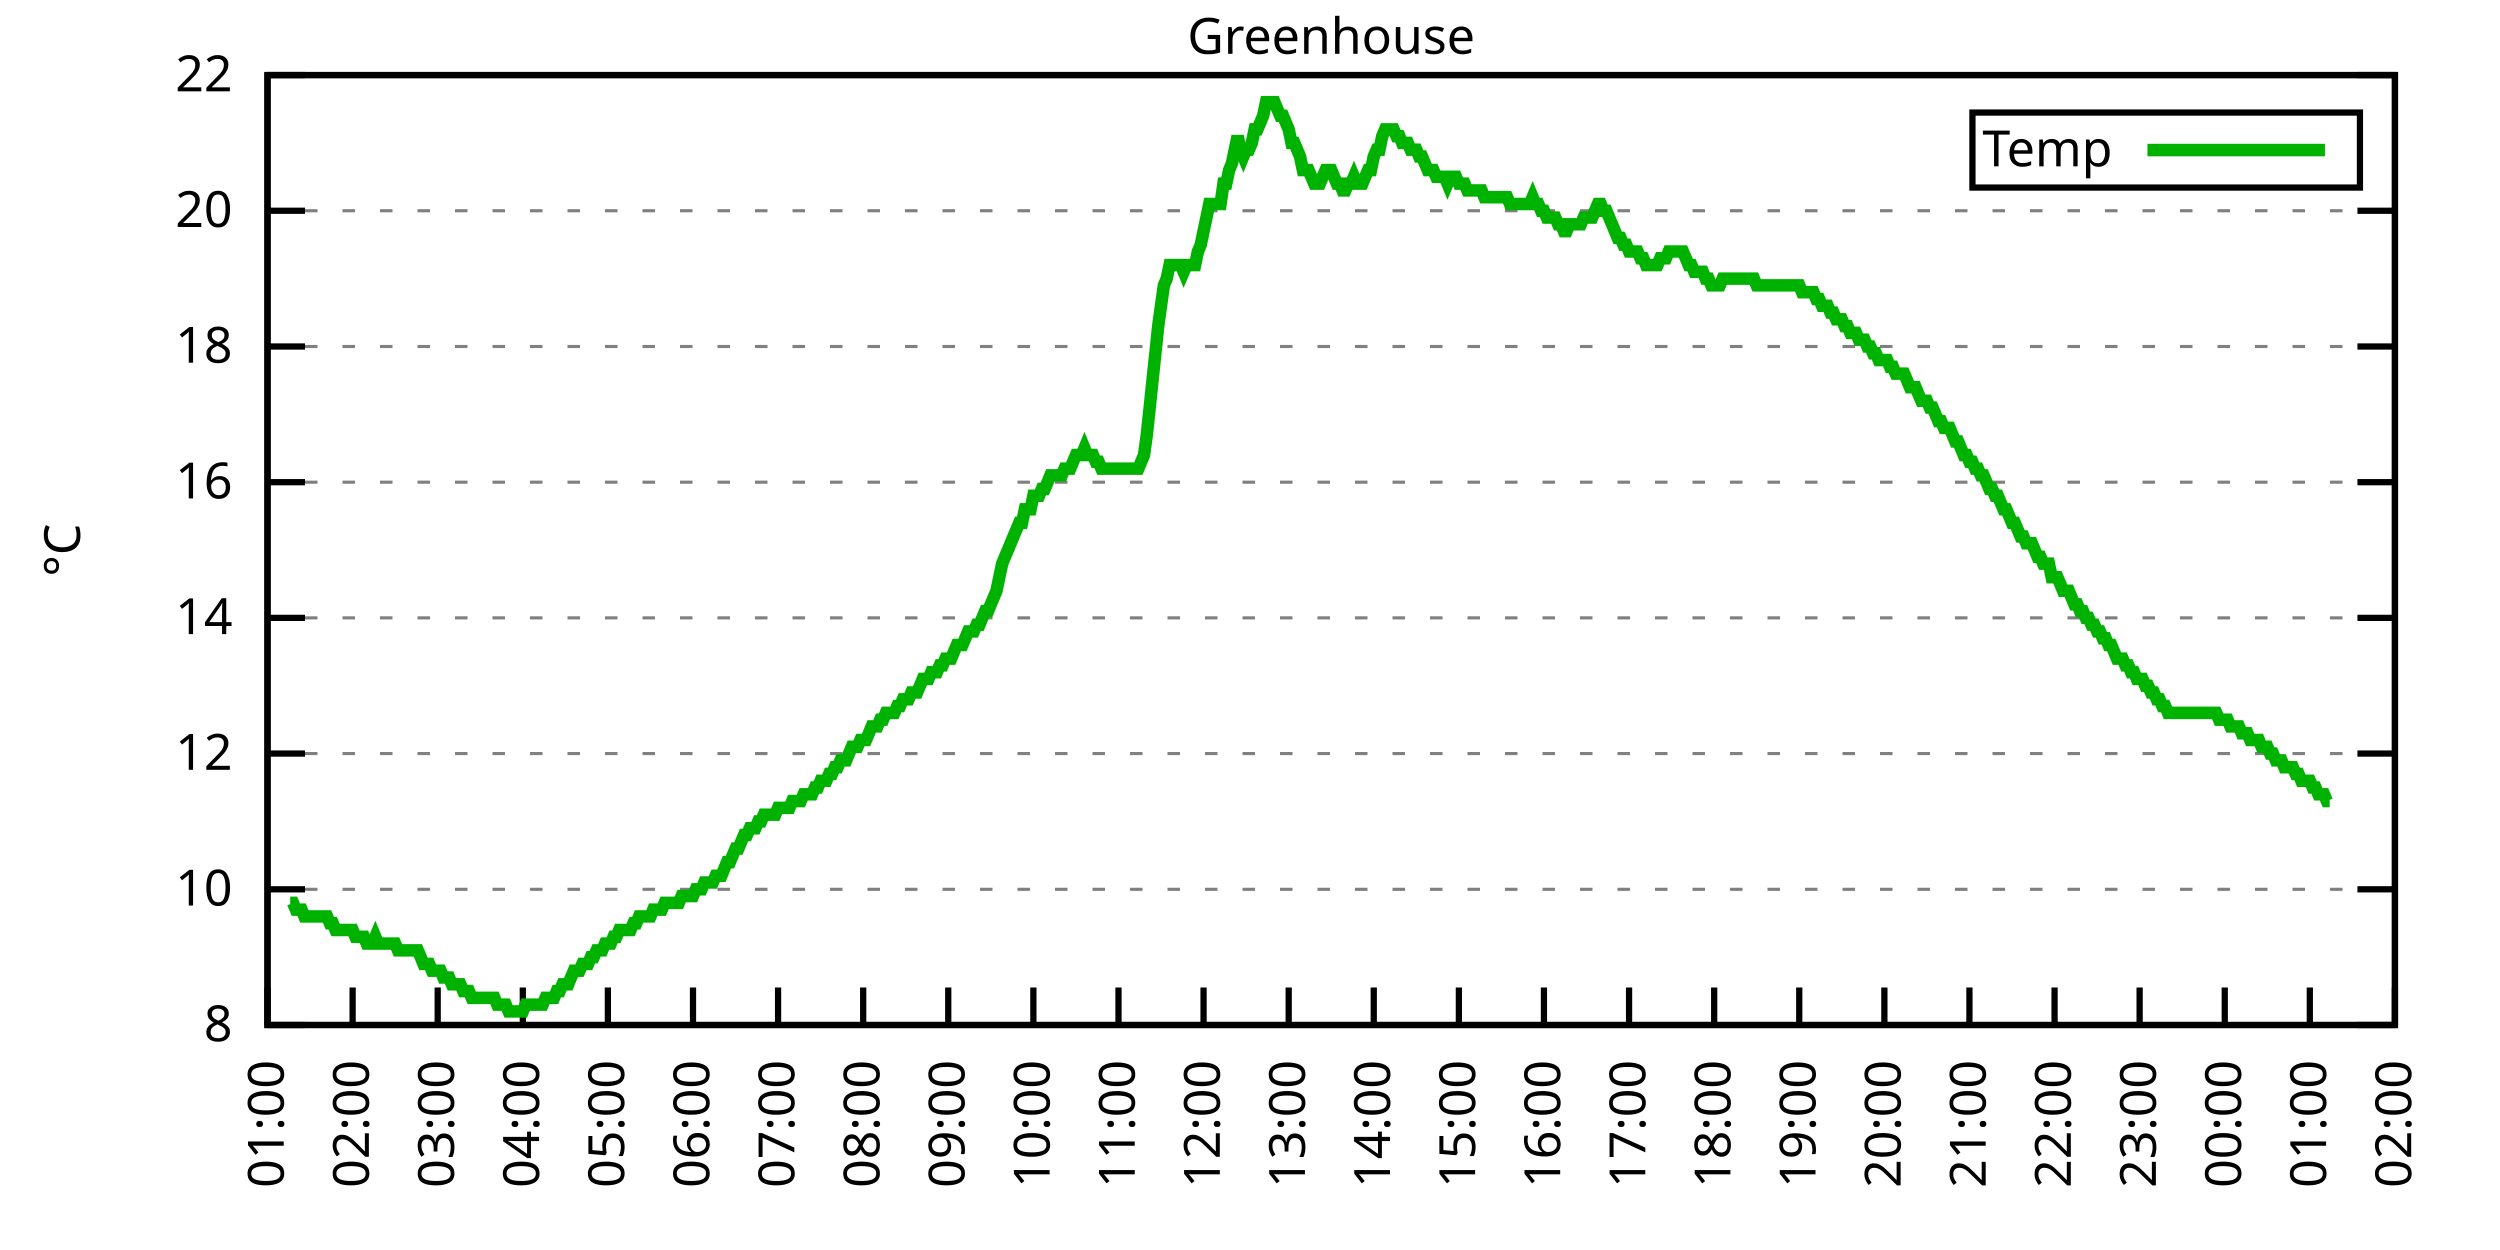
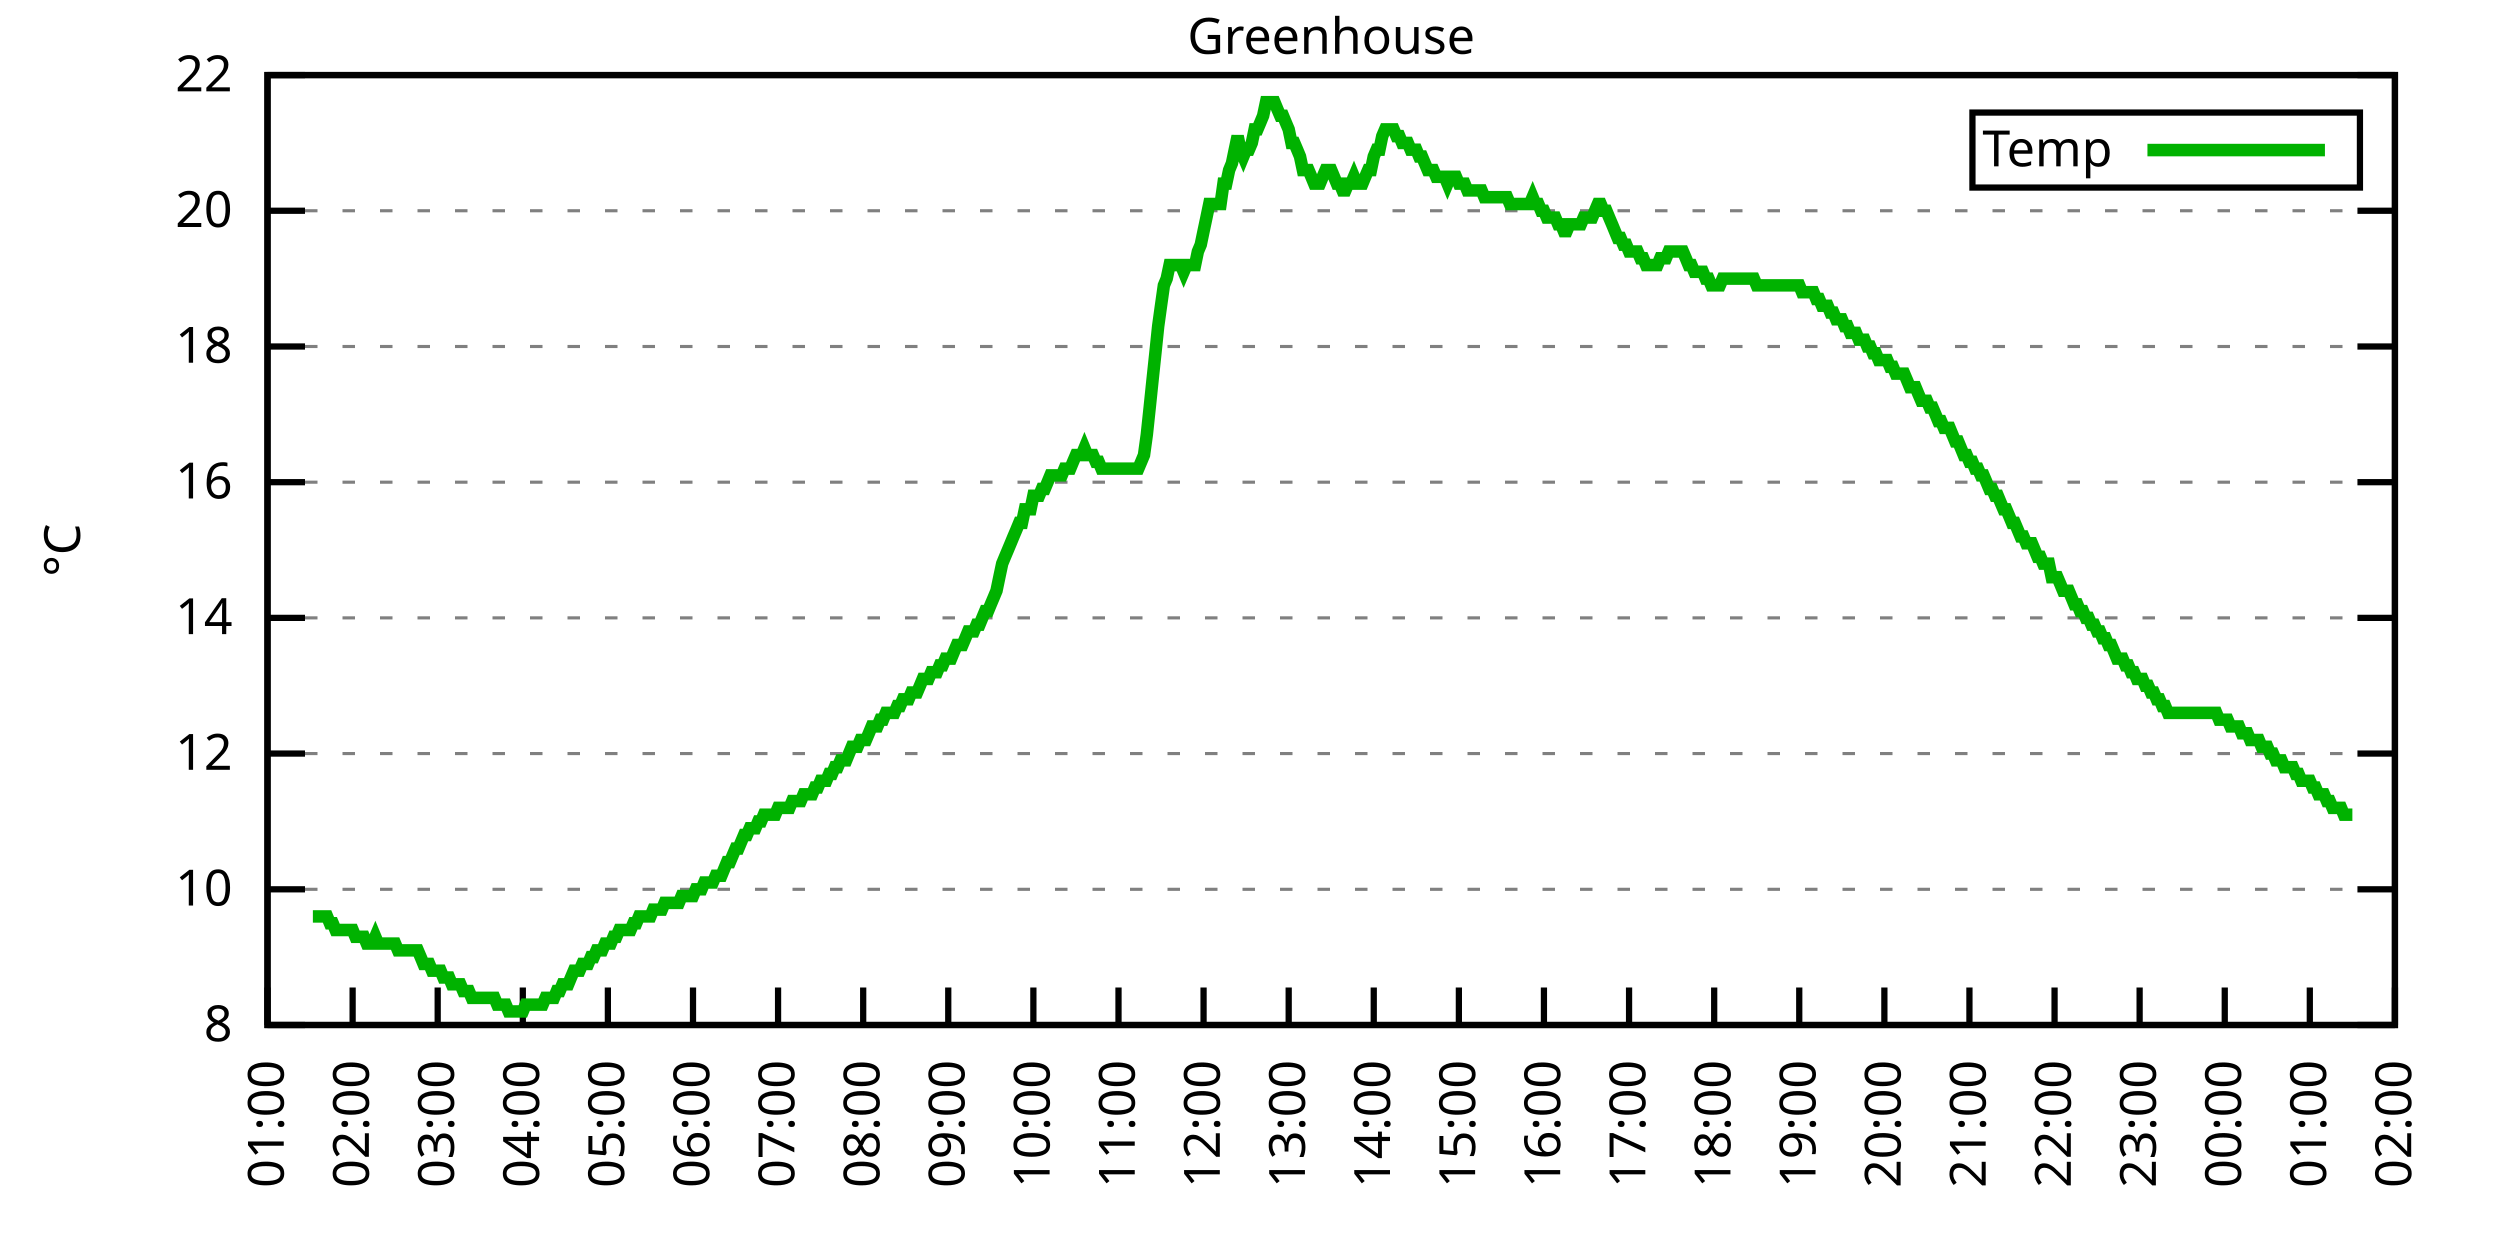
<svg xmlns="http://www.w3.org/2000/svg" xmlns:xlink="http://www.w3.org/1999/xlink" width="400" height="200" viewBox="0 0 400 200">
  <g id="gnuplot_canvas">
    <rect x="0" y="0" width="400" height="200" fill="none" />
    <defs>
      <circle id="gpDot" r="0.5" stroke-width="0.5" stroke="currentColor" />
      <path id="gpPt0" stroke-width="0.333" stroke="currentColor" d="M-1,0 h2 M0,-1 v2" />
      <path id="gpPt1" stroke-width="0.333" stroke="currentColor" d="M-1,-1 L1,1 M1,-1 L-1,1" />
      <path id="gpPt2" stroke-width="0.333" stroke="currentColor" d="M-1,0 L1,0 M0,-1 L0,1 M-1,-1 L1,1 M-1,1 L1,-1" />
      <rect id="gpPt3" stroke-width="0.333" stroke="currentColor" x="-1" y="-1" width="2" height="2" />
      <rect id="gpPt4" stroke-width="0.333" stroke="currentColor" fill="currentColor" x="-1" y="-1" width="2" height="2" />
      <circle id="gpPt5" stroke-width="0.333" stroke="currentColor" cx="0" cy="0" r="1" />
      <use xlink:href="#gpPt5" id="gpPt6" fill="currentColor" stroke="none" />
      <path id="gpPt7" stroke-width="0.333" stroke="currentColor" d="M0,-1.33 L-1.33,0.67 L1.33,0.67 z" />
      <use xlink:href="#gpPt7" id="gpPt8" fill="currentColor" stroke="none" />
      <use xlink:href="#gpPt7" id="gpPt9" stroke="currentColor" transform="rotate(180)" />
      <use xlink:href="#gpPt9" id="gpPt10" fill="currentColor" stroke="none" />
      <use xlink:href="#gpPt3" id="gpPt11" stroke="currentColor" transform="rotate(45)" />
      <use xlink:href="#gpPt11" id="gpPt12" fill="currentColor" stroke="none" />
      <path id="gpPt13" stroke-width="0.333" stroke="currentColor" d="M0,1.330 L1.265,0.411 L0.782,-1.067 L-0.782,-1.076 L-1.265,0.411 z" />
      <use xlink:href="#gpPt13" id="gpPt14" fill="currentColor" stroke="none" />
      <filter id="textbox" filterUnits="objectBoundingBox" x="0" y="0" height="1" width="1">
        <feFlood flood-color="white" flood-opacity="1" result="bgnd" />
        <feComposite in="SourceGraphic" in2="bgnd" operator="atop" />
      </filter>
      <filter id="greybox" filterUnits="objectBoundingBox" x="0" y="0" height="1" width="1">
        <feFlood flood-color="lightgrey" flood-opacity="1" result="grey" />
        <feComposite in="SourceGraphic" in2="grey" operator="atop" />
      </filter>
    </defs>
    <g fill="none" color="white" stroke="currentColor" stroke-width="1.00" stroke-linecap="butt" stroke-linejoin="miter">
</g>
    <g fill="none" color="black" stroke="currentColor" stroke-width="1.00" stroke-linecap="butt" stroke-linejoin="miter">
      <g stroke="none" shape-rendering="crispEdges">
        <polygon fill="rgb(255, 255, 255)" points="42.80,164.00 383.18,164.00 383.18,12.02 42.80,12.02 " />
      </g>
    </g>
    <g fill="none" color="black" stroke="currentColor" stroke-width="1.00" stroke-linecap="butt" stroke-linejoin="miter">
</g>
    <g fill="none" color="black" stroke="black" stroke-width="0.50" stroke-linecap="butt" stroke-linejoin="miter">
</g>
    <g fill="none" color="gray" stroke="currentColor" stroke-width="0.50" stroke-linecap="butt" stroke-linejoin="miter">
      <path stroke="gray" stroke-dasharray="2,4" class="gridline" d="M42.80,164.00 L383.19,164.00  " />
    </g>
    <g fill="none" color="gray" stroke="gray" stroke-width="1.00" stroke-linecap="butt" stroke-linejoin="miter">
</g>
    <g fill="none" color="black" stroke="currentColor" stroke-width="1.00" stroke-linecap="butt" stroke-linejoin="miter">
      <path stroke="black" d="M42.80,164.00 L48.80,164.00 M383.19,164.00 L377.19,164.00  " />
      <g transform="translate(37.20,166.60)" stroke="none" fill="black" font-family="Sans" font-size="8.00" text-anchor="end">
        <text>
          <tspan font-family="Sans"> 8</tspan>
        </text>
      </g>
    </g>
    <g fill="none" color="black" stroke="currentColor" stroke-width="1.00" stroke-linecap="butt" stroke-linejoin="miter">
</g>
    <g fill="none" color="black" stroke="black" stroke-width="0.50" stroke-linecap="butt" stroke-linejoin="miter">
</g>
    <g fill="none" color="gray" stroke="currentColor" stroke-width="0.50" stroke-linecap="butt" stroke-linejoin="miter">
      <path stroke="gray" stroke-dasharray="2,4" class="gridline" d="M42.80,142.29 L383.19,142.29  " />
    </g>
    <g fill="none" color="gray" stroke="gray" stroke-width="1.00" stroke-linecap="butt" stroke-linejoin="miter">
</g>
    <g fill="none" color="black" stroke="currentColor" stroke-width="1.00" stroke-linecap="butt" stroke-linejoin="miter">
      <path stroke="black" d="M42.80,142.29 L48.80,142.29 M383.19,142.29 L377.19,142.29  " />
      <g transform="translate(37.20,144.89)" stroke="none" fill="black" font-family="Sans" font-size="8.00" text-anchor="end">
        <text>
          <tspan font-family="Sans"> 10</tspan>
        </text>
      </g>
    </g>
    <g fill="none" color="black" stroke="currentColor" stroke-width="1.00" stroke-linecap="butt" stroke-linejoin="miter">
</g>
    <g fill="none" color="black" stroke="black" stroke-width="0.50" stroke-linecap="butt" stroke-linejoin="miter">
</g>
    <g fill="none" color="gray" stroke="currentColor" stroke-width="0.50" stroke-linecap="butt" stroke-linejoin="miter">
      <path stroke="gray" stroke-dasharray="2,4" class="gridline" d="M42.80,120.57 L383.19,120.57  " />
    </g>
    <g fill="none" color="gray" stroke="gray" stroke-width="1.00" stroke-linecap="butt" stroke-linejoin="miter">
</g>
    <g fill="none" color="black" stroke="currentColor" stroke-width="1.00" stroke-linecap="butt" stroke-linejoin="miter">
      <path stroke="black" d="M42.80,120.57 L48.80,120.57 M383.19,120.57 L377.19,120.57  " />
      <g transform="translate(37.20,123.17)" stroke="none" fill="black" font-family="Sans" font-size="8.00" text-anchor="end">
        <text>
          <tspan font-family="Sans"> 12</tspan>
        </text>
      </g>
    </g>
    <g fill="none" color="black" stroke="currentColor" stroke-width="1.00" stroke-linecap="butt" stroke-linejoin="miter">
</g>
    <g fill="none" color="black" stroke="black" stroke-width="0.50" stroke-linecap="butt" stroke-linejoin="miter">
</g>
    <g fill="none" color="gray" stroke="currentColor" stroke-width="0.50" stroke-linecap="butt" stroke-linejoin="miter">
      <path stroke="gray" stroke-dasharray="2,4" class="gridline" d="M42.80,98.86 L383.19,98.86  " />
    </g>
    <g fill="none" color="gray" stroke="gray" stroke-width="1.00" stroke-linecap="butt" stroke-linejoin="miter">
</g>
    <g fill="none" color="black" stroke="currentColor" stroke-width="1.00" stroke-linecap="butt" stroke-linejoin="miter">
      <path stroke="black" d="M42.80,98.86 L48.80,98.86 M383.19,98.86 L377.19,98.86  " />
      <g transform="translate(37.20,101.46)" stroke="none" fill="black" font-family="Sans" font-size="8.00" text-anchor="end">
        <text>
          <tspan font-family="Sans"> 14</tspan>
        </text>
      </g>
    </g>
    <g fill="none" color="black" stroke="currentColor" stroke-width="1.00" stroke-linecap="butt" stroke-linejoin="miter">
</g>
    <g fill="none" color="black" stroke="black" stroke-width="0.50" stroke-linecap="butt" stroke-linejoin="miter">
</g>
    <g fill="none" color="gray" stroke="currentColor" stroke-width="0.50" stroke-linecap="butt" stroke-linejoin="miter">
      <path stroke="gray" stroke-dasharray="2,4" class="gridline" d="M42.80,77.15 L383.19,77.15  " />
    </g>
    <g fill="none" color="gray" stroke="gray" stroke-width="1.00" stroke-linecap="butt" stroke-linejoin="miter">
</g>
    <g fill="none" color="black" stroke="currentColor" stroke-width="1.00" stroke-linecap="butt" stroke-linejoin="miter">
      <path stroke="black" d="M42.80,77.15 L48.80,77.15 M383.19,77.15 L377.19,77.15  " />
      <g transform="translate(37.20,79.75)" stroke="none" fill="black" font-family="Sans" font-size="8.00" text-anchor="end">
        <text>
          <tspan font-family="Sans"> 16</tspan>
        </text>
      </g>
    </g>
    <g fill="none" color="black" stroke="currentColor" stroke-width="1.00" stroke-linecap="butt" stroke-linejoin="miter">
</g>
    <g fill="none" color="black" stroke="black" stroke-width="0.50" stroke-linecap="butt" stroke-linejoin="miter">
</g>
    <g fill="none" color="gray" stroke="currentColor" stroke-width="0.50" stroke-linecap="butt" stroke-linejoin="miter">
      <path stroke="gray" stroke-dasharray="2,4" class="gridline" d="M42.80,55.44 L383.19,55.44  " />
    </g>
    <g fill="none" color="gray" stroke="gray" stroke-width="1.00" stroke-linecap="butt" stroke-linejoin="miter">
</g>
    <g fill="none" color="black" stroke="currentColor" stroke-width="1.00" stroke-linecap="butt" stroke-linejoin="miter">
      <path stroke="black" d="M42.80,55.44 L48.80,55.44 M383.19,55.44 L377.19,55.44  " />
      <g transform="translate(37.20,58.04)" stroke="none" fill="black" font-family="Sans" font-size="8.00" text-anchor="end">
        <text>
          <tspan font-family="Sans"> 18</tspan>
        </text>
      </g>
    </g>
    <g fill="none" color="black" stroke="currentColor" stroke-width="1.00" stroke-linecap="butt" stroke-linejoin="miter">
</g>
    <g fill="none" color="black" stroke="black" stroke-width="0.50" stroke-linecap="butt" stroke-linejoin="miter">
</g>
    <g fill="none" color="gray" stroke="currentColor" stroke-width="0.50" stroke-linecap="butt" stroke-linejoin="miter">
      <path stroke="gray" stroke-dasharray="2,4" class="gridline" d="M42.80,33.72 L383.19,33.72  " />
    </g>
    <g fill="none" color="gray" stroke="gray" stroke-width="1.00" stroke-linecap="butt" stroke-linejoin="miter">
</g>
    <g fill="none" color="black" stroke="currentColor" stroke-width="1.00" stroke-linecap="butt" stroke-linejoin="miter">
      <path stroke="black" d="M42.80,33.72 L48.80,33.72 M383.19,33.72 L377.19,33.72  " />
      <g transform="translate(37.20,36.32)" stroke="none" fill="black" font-family="Sans" font-size="8.00" text-anchor="end">
        <text>
          <tspan font-family="Sans"> 20</tspan>
        </text>
      </g>
    </g>
    <g fill="none" color="black" stroke="currentColor" stroke-width="1.00" stroke-linecap="butt" stroke-linejoin="miter">
</g>
    <g fill="none" color="black" stroke="black" stroke-width="0.50" stroke-linecap="butt" stroke-linejoin="miter">
</g>
    <g fill="none" color="gray" stroke="currentColor" stroke-width="0.50" stroke-linecap="butt" stroke-linejoin="miter">
      <path stroke="gray" stroke-dasharray="2,4" class="gridline" d="M42.80,12.01 L383.19,12.01  " />
    </g>
    <g fill="none" color="gray" stroke="gray" stroke-width="1.00" stroke-linecap="butt" stroke-linejoin="miter">
</g>
    <g fill="none" color="black" stroke="currentColor" stroke-width="1.00" stroke-linecap="butt" stroke-linejoin="miter">
      <path stroke="black" d="M42.80,12.01 L48.80,12.01 M383.19,12.01 L377.19,12.01  " />
      <g transform="translate(37.20,14.61)" stroke="none" fill="black" font-family="Sans" font-size="8.00" text-anchor="end">
        <text>
          <tspan font-family="Sans"> 22</tspan>
        </text>
      </g>
    </g>
    <g fill="none" color="black" stroke="currentColor" stroke-width="1.00" stroke-linecap="butt" stroke-linejoin="miter">
      <path stroke="black" d="M42.80,164.00 L42.80,158.00  " />
      <g transform="translate(45.40,169.60) rotate(270.00)" stroke="none" fill="black" font-family="Sans" font-size="8.00" text-anchor="end">
        <text>
          <tspan font-family="Sans">01:00</tspan>
        </text>
      </g>
    </g>
    <g fill="none" color="black" stroke="currentColor" stroke-width="1.00" stroke-linecap="butt" stroke-linejoin="miter">
      <path stroke="black" d="M56.42,164.00 L56.42,158.00  " />
      <g transform="translate(59.02,169.60) rotate(270.00)" stroke="none" fill="black" font-family="Sans" font-size="8.00" text-anchor="end">
        <text>
          <tspan font-family="Sans">02:00</tspan>
        </text>
      </g>
    </g>
    <g fill="none" color="black" stroke="currentColor" stroke-width="1.00" stroke-linecap="butt" stroke-linejoin="miter">
      <path stroke="black" d="M70.03,164.00 L70.03,158.00  " />
      <g transform="translate(72.63,169.60) rotate(270.00)" stroke="none" fill="black" font-family="Sans" font-size="8.00" text-anchor="end">
        <text>
          <tspan font-family="Sans">03:00</tspan>
        </text>
      </g>
    </g>
    <g fill="none" color="black" stroke="currentColor" stroke-width="1.00" stroke-linecap="butt" stroke-linejoin="miter">
      <path stroke="black" d="M83.65,164.00 L83.65,158.00  " />
      <g transform="translate(86.25,169.60) rotate(270.00)" stroke="none" fill="black" font-family="Sans" font-size="8.00" text-anchor="end">
        <text>
          <tspan font-family="Sans">04:00</tspan>
        </text>
      </g>
    </g>
    <g fill="none" color="black" stroke="currentColor" stroke-width="1.00" stroke-linecap="butt" stroke-linejoin="miter">
      <path stroke="black" d="M97.26,164.00 L97.26,158.00  " />
      <g transform="translate(99.86,169.60) rotate(270.00)" stroke="none" fill="black" font-family="Sans" font-size="8.00" text-anchor="end">
        <text>
          <tspan font-family="Sans">05:00</tspan>
        </text>
      </g>
    </g>
    <g fill="none" color="black" stroke="currentColor" stroke-width="1.00" stroke-linecap="butt" stroke-linejoin="miter">
      <path stroke="black" d="M110.88,164.00 L110.88,158.00  " />
      <g transform="translate(113.48,169.60) rotate(270.00)" stroke="none" fill="black" font-family="Sans" font-size="8.00" text-anchor="end">
        <text>
          <tspan font-family="Sans">06:00</tspan>
        </text>
      </g>
    </g>
    <g fill="none" color="black" stroke="currentColor" stroke-width="1.00" stroke-linecap="butt" stroke-linejoin="miter">
      <path stroke="black" d="M124.49,164.00 L124.49,158.00  " />
      <g transform="translate(127.09,169.60) rotate(270.00)" stroke="none" fill="black" font-family="Sans" font-size="8.00" text-anchor="end">
        <text>
          <tspan font-family="Sans">07:00</tspan>
        </text>
      </g>
    </g>
    <g fill="none" color="black" stroke="currentColor" stroke-width="1.00" stroke-linecap="butt" stroke-linejoin="miter">
      <path stroke="black" d="M138.11,164.00 L138.11,158.00  " />
      <g transform="translate(140.71,169.60) rotate(270.00)" stroke="none" fill="black" font-family="Sans" font-size="8.00" text-anchor="end">
        <text>
          <tspan font-family="Sans">08:00</tspan>
        </text>
      </g>
    </g>
    <g fill="none" color="black" stroke="currentColor" stroke-width="1.00" stroke-linecap="butt" stroke-linejoin="miter">
      <path stroke="black" d="M151.72,164.00 L151.72,158.00  " />
      <g transform="translate(154.32,169.60) rotate(270.00)" stroke="none" fill="black" font-family="Sans" font-size="8.00" text-anchor="end">
        <text>
          <tspan font-family="Sans">09:00</tspan>
        </text>
      </g>
    </g>
    <g fill="none" color="black" stroke="currentColor" stroke-width="1.00" stroke-linecap="butt" stroke-linejoin="miter">
      <path stroke="black" d="M165.34,164.00 L165.34,158.00  " />
      <g transform="translate(167.94,169.60) rotate(270.00)" stroke="none" fill="black" font-family="Sans" font-size="8.00" text-anchor="end">
        <text>
          <tspan font-family="Sans">10:00</tspan>
        </text>
      </g>
    </g>
    <g fill="none" color="black" stroke="currentColor" stroke-width="1.00" stroke-linecap="butt" stroke-linejoin="miter">
      <path stroke="black" d="M178.96,164.00 L178.96,158.00  " />
      <g transform="translate(181.56,169.60) rotate(270.00)" stroke="none" fill="black" font-family="Sans" font-size="8.00" text-anchor="end">
        <text>
          <tspan font-family="Sans">11:00</tspan>
        </text>
      </g>
    </g>
    <g fill="none" color="black" stroke="currentColor" stroke-width="1.00" stroke-linecap="butt" stroke-linejoin="miter">
      <path stroke="black" d="M192.57,164.00 L192.57,158.00  " />
      <g transform="translate(195.17,169.60) rotate(270.00)" stroke="none" fill="black" font-family="Sans" font-size="8.00" text-anchor="end">
        <text>
          <tspan font-family="Sans">12:00</tspan>
        </text>
      </g>
    </g>
    <g fill="none" color="black" stroke="currentColor" stroke-width="1.00" stroke-linecap="butt" stroke-linejoin="miter">
      <path stroke="black" d="M206.19,164.00 L206.19,158.00  " />
      <g transform="translate(208.79,169.60) rotate(270.00)" stroke="none" fill="black" font-family="Sans" font-size="8.00" text-anchor="end">
        <text>
          <tspan font-family="Sans">13:00</tspan>
        </text>
      </g>
    </g>
    <g fill="none" color="black" stroke="currentColor" stroke-width="1.00" stroke-linecap="butt" stroke-linejoin="miter">
      <path stroke="black" d="M219.80,164.00 L219.80,158.00  " />
      <g transform="translate(222.40,169.60) rotate(270.00)" stroke="none" fill="black" font-family="Sans" font-size="8.00" text-anchor="end">
        <text>
          <tspan font-family="Sans">14:00</tspan>
        </text>
      </g>
    </g>
    <g fill="none" color="black" stroke="currentColor" stroke-width="1.00" stroke-linecap="butt" stroke-linejoin="miter">
      <path stroke="black" d="M233.42,164.00 L233.42,158.00  " />
      <g transform="translate(236.02,169.60) rotate(270.00)" stroke="none" fill="black" font-family="Sans" font-size="8.00" text-anchor="end">
        <text>
          <tspan font-family="Sans">15:00</tspan>
        </text>
      </g>
    </g>
    <g fill="none" color="black" stroke="currentColor" stroke-width="1.00" stroke-linecap="butt" stroke-linejoin="miter">
      <path stroke="black" d="M247.03,164.00 L247.03,158.00  " />
      <g transform="translate(249.63,169.60) rotate(270.00)" stroke="none" fill="black" font-family="Sans" font-size="8.00" text-anchor="end">
        <text>
          <tspan font-family="Sans">16:00</tspan>
        </text>
      </g>
    </g>
    <g fill="none" color="black" stroke="currentColor" stroke-width="1.00" stroke-linecap="butt" stroke-linejoin="miter">
      <path stroke="black" d="M260.65,164.00 L260.65,158.00  " />
      <g transform="translate(263.25,169.60) rotate(270.00)" stroke="none" fill="black" font-family="Sans" font-size="8.00" text-anchor="end">
        <text>
          <tspan font-family="Sans">17:00</tspan>
        </text>
      </g>
    </g>
    <g fill="none" color="black" stroke="currentColor" stroke-width="1.00" stroke-linecap="butt" stroke-linejoin="miter">
      <path stroke="black" d="M274.27,164.00 L274.27,158.00  " />
      <g transform="translate(276.87,169.60) rotate(270.00)" stroke="none" fill="black" font-family="Sans" font-size="8.00" text-anchor="end">
        <text>
          <tspan font-family="Sans">18:00</tspan>
        </text>
      </g>
    </g>
    <g fill="none" color="black" stroke="currentColor" stroke-width="1.00" stroke-linecap="butt" stroke-linejoin="miter">
      <path stroke="black" d="M287.88,164.00 L287.88,158.00  " />
      <g transform="translate(290.48,169.60) rotate(270.00)" stroke="none" fill="black" font-family="Sans" font-size="8.00" text-anchor="end">
        <text>
          <tspan font-family="Sans">19:00</tspan>
        </text>
      </g>
    </g>
    <g fill="none" color="black" stroke="currentColor" stroke-width="1.00" stroke-linecap="butt" stroke-linejoin="miter">
      <path stroke="black" d="M301.50,164.00 L301.50,158.00  " />
      <g transform="translate(304.10,169.60) rotate(270.00)" stroke="none" fill="black" font-family="Sans" font-size="8.00" text-anchor="end">
        <text>
          <tspan font-family="Sans">20:00</tspan>
        </text>
      </g>
    </g>
    <g fill="none" color="black" stroke="currentColor" stroke-width="1.00" stroke-linecap="butt" stroke-linejoin="miter">
      <path stroke="black" d="M315.11,164.00 L315.11,158.00  " />
      <g transform="translate(317.71,169.60) rotate(270.00)" stroke="none" fill="black" font-family="Sans" font-size="8.00" text-anchor="end">
        <text>
          <tspan font-family="Sans">21:00</tspan>
        </text>
      </g>
    </g>
    <g fill="none" color="black" stroke="currentColor" stroke-width="1.00" stroke-linecap="butt" stroke-linejoin="miter">
      <path stroke="black" d="M328.73,164.00 L328.73,158.00  " />
      <g transform="translate(331.33,169.60) rotate(270.00)" stroke="none" fill="black" font-family="Sans" font-size="8.00" text-anchor="end">
        <text>
          <tspan font-family="Sans">22:00</tspan>
        </text>
      </g>
    </g>
    <g fill="none" color="black" stroke="currentColor" stroke-width="1.00" stroke-linecap="butt" stroke-linejoin="miter">
      <path stroke="black" d="M342.34,164.00 L342.34,158.00  " />
      <g transform="translate(344.94,169.60) rotate(270.00)" stroke="none" fill="black" font-family="Sans" font-size="8.00" text-anchor="end">
        <text>
          <tspan font-family="Sans">23:00</tspan>
        </text>
      </g>
    </g>
    <g fill="none" color="black" stroke="currentColor" stroke-width="1.00" stroke-linecap="butt" stroke-linejoin="miter">
      <path stroke="black" d="M355.96,164.00 L355.96,158.00  " />
      <g transform="translate(358.56,169.60) rotate(270.00)" stroke="none" fill="black" font-family="Sans" font-size="8.00" text-anchor="end">
        <text>
          <tspan font-family="Sans">00:00</tspan>
        </text>
      </g>
    </g>
    <g fill="none" color="black" stroke="currentColor" stroke-width="1.00" stroke-linecap="butt" stroke-linejoin="miter">
      <path stroke="black" d="M369.57,164.00 L369.57,158.00  " />
      <g transform="translate(372.17,169.60) rotate(270.00)" stroke="none" fill="black" font-family="Sans" font-size="8.00" text-anchor="end">
        <text>
          <tspan font-family="Sans">01:00</tspan>
        </text>
      </g>
    </g>
    <g fill="none" color="black" stroke="currentColor" stroke-width="1.00" stroke-linecap="butt" stroke-linejoin="miter">
      <path stroke="black" d="M383.19,164.00 L383.19,158.00  " />
      <g transform="translate(385.79,169.60) rotate(270.00)" stroke="none" fill="black" font-family="Sans" font-size="8.00" text-anchor="end">
        <text>
          <tspan font-family="Sans">02:00</tspan>
        </text>
      </g>
    </g>
    <g fill="none" color="black" stroke="currentColor" stroke-width="1.00" stroke-linecap="butt" stroke-linejoin="miter">
</g>
    <g fill="none" color="black" stroke="currentColor" stroke-width="1.00" stroke-linecap="butt" stroke-linejoin="miter">
      <path stroke="black" d="M42.80,12.01 L42.80,164.00 L383.19,164.00 L383.19,12.01 L42.80,12.01 Z  " />
    </g>
    <g fill="none" color="black" stroke="currentColor" stroke-width="1.00" stroke-linecap="butt" stroke-linejoin="miter">
</g>
    <g fill="none" color="black" stroke="currentColor" stroke-width="1.00" stroke-linecap="butt" stroke-linejoin="miter">
      <path stroke="black" d="M315.59,30.01 L315.59,18.01 L377.59,18.01 L377.59,30.01 L315.59,30.01 Z  " />
    </g>
    <g id="Greenhouse_plot_1">
      <g fill="none" color="white" stroke="black" stroke-width="2.00" stroke-linecap="butt" stroke-linejoin="miter">
</g>
      <g fill="none" color="black" stroke="currentColor" stroke-width="2.00" stroke-linecap="butt" stroke-linejoin="miter">
        <g transform="translate(337.99,26.61)" stroke="none" fill="black" font-family="Sans" font-size="8.00" text-anchor="end">
          <text>
            <tspan font-family="Sans">Temp</tspan>
          </text>
        </g>
      </g>
      <g fill="none" color="black" stroke="currentColor" stroke-width="2.00" stroke-linecap="butt" stroke-linejoin="miter">
-         <path stroke="rgb(  0, 178,   0)" d="M343.59,24.01 L371.99,24.01 M46.43,144.46 L46.88,144.46 L47.34,145.54 L47.79,145.54 L48.25,145.54 L48.70,146.63   L49.15,146.63 L49.61,146.63 L50.06,146.63 L50.52,146.63 L50.97,146.63 L51.42,146.63 L51.88,146.63 L52.33,146.63   L52.78,147.72 L53.24,147.72 L53.69,148.80 L54.15,148.80 L54.60,148.80 L55.05,148.80 L55.51,148.80 L55.96,148.80   L56.42,148.80 L56.87,149.89 L57.32,149.89 L57.78,149.89 L58.23,149.89 L58.68,150.97 L59.14,150.97 L59.59,150.97   L60.05,149.89 L60.50,150.97 L60.95,150.97 L61.41,150.97 L61.86,150.97 L62.32,150.97 L62.77,150.97 L63.22,150.97   L63.68,152.06 L64.13,152.06 L64.58,152.06 L65.04,152.06 L65.49,152.06 L65.95,152.06 L66.40,152.06 L66.85,152.06   L67.31,153.14 L67.76,154.23 L68.22,154.23 L68.67,154.23 L69.12,155.31 L69.58,155.31 L70.03,155.31 L70.49,155.31   L70.94,156.40 L71.39,156.40 L71.85,156.40 L72.30,157.49 L72.75,157.49 L73.21,157.49 L73.66,157.49 L74.12,158.57   L74.57,158.57 L75.02,158.57 L75.48,159.66 L75.93,159.66 L76.39,159.66 L76.84,159.66 L77.29,159.66 L77.75,159.66   L78.20,159.66 L78.65,159.66 L79.11,159.66 L79.56,160.74 L80.02,160.74 L80.47,160.74 L80.92,160.74 L81.38,161.83   L81.83,161.83 L82.29,161.83 L82.74,161.83 L83.19,161.83 L83.65,161.83 L84.10,160.74 L84.55,160.74 L85.01,160.74   L85.46,160.74 L85.92,160.74 L86.37,160.74 L86.82,160.74 L87.28,159.66 L87.73,159.66 L88.19,159.66 L88.64,159.66   L89.09,158.57 L89.55,158.57 L90.00,157.49 L90.45,157.49 L90.91,157.49 L91.36,156.40 L91.82,155.31 L92.27,155.31   L92.72,155.31 L93.18,154.23 L93.63,154.23 L94.09,154.23 L94.54,153.14 L94.99,153.14 L95.45,152.06 L95.90,152.06   L96.35,152.06 L96.81,150.97 L97.26,150.97 L97.72,150.97 L98.17,149.89 L98.62,149.89 L99.08,148.80 L99.53,148.80   L99.99,148.80 L100.44,148.80 L100.89,148.80 L101.35,147.72 L101.80,147.72 L102.25,146.63 L102.71,146.63 L103.16,146.63   L103.62,146.63 L104.07,146.63 L104.52,145.54 L104.98,145.54 L105.43,145.54 L105.89,145.54 L106.34,144.46 L106.79,144.46   L107.25,144.46 L107.70,144.46 L108.15,144.46 L108.61,144.46 L109.06,143.37 L109.52,143.37 L109.97,143.37 L110.42,143.37   L110.88,143.37 L111.33,142.29 L111.79,142.29 L112.24,142.29 L112.69,141.20 L113.15,141.20 L113.60,141.20 L114.05,141.20   L114.51,140.12 L114.96,140.12 L115.42,140.12 L115.87,139.03 L116.32,137.94 L116.78,137.94 L117.23,136.86 L117.69,135.77   L118.14,135.77 L118.59,134.69 L119.05,133.60 L119.50,133.60 L119.96,132.52 L120.41,132.52 L120.86,132.52 L121.32,131.43   L121.77,131.43 L122.22,130.35 L122.68,130.35 L123.13,130.35 L123.59,130.35 L124.04,130.35 L124.49,129.26 L124.95,129.26   L125.40,129.26 L125.86,129.26 L126.31,129.26 L126.76,128.17 L127.22,128.17 L127.67,128.17 L128.12,128.17 L128.58,127.09   L129.03,127.09 L129.49,127.09 L129.94,127.09 L130.39,126.00 L130.85,126.00 L131.30,124.92 L131.76,124.92 L132.21,124.92   L132.66,123.83 L133.12,123.83 L133.57,122.75 L134.02,122.75 L134.48,121.66 L134.93,121.66 L135.39,121.66 L135.84,120.57   L136.29,119.49 L136.75,119.49 L137.20,119.49 L137.66,118.40 L138.11,118.40 L138.56,118.40 L139.02,117.32 L139.47,116.23   L139.92,116.23 L140.38,116.23 L140.83,115.15 L141.29,115.15 L141.74,114.06 L142.19,114.06 L142.65,114.06 L143.10,114.06   L143.56,112.97 L144.01,112.97 L144.46,111.89 L144.92,111.89 L145.37,111.89 L145.82,110.80 L146.28,110.80 L146.73,110.80   L147.19,109.72 L147.64,108.63 L148.09,108.63 L148.55,108.63 L149.00,107.55 L149.46,107.55 L149.91,107.55 L150.36,106.46   L150.82,106.46 L151.27,105.38 L151.72,105.38 L152.18,105.38 L152.63,104.29 L153.09,103.20 L153.54,103.20 L153.99,103.20   L154.45,102.12 L154.90,101.03 L155.36,101.03 L155.81,101.03 L156.26,99.95 L156.72,99.95 L157.17,98.86 L157.62,97.78   L158.08,97.78 L158.53,96.69 L158.99,95.60 L159.44,94.52 L159.89,92.35 L160.35,90.18 L160.80,89.09 L161.26,88.00   L161.71,86.92 L162.16,85.83 L162.62,84.75 L163.07,83.66 L163.52,83.66 L163.98,81.49 L164.43,81.49 L164.89,81.49   L165.34,79.32 L165.79,79.32 L166.25,79.32 L166.70,78.23 L167.16,78.23 L167.61,77.15 L168.06,76.06 L168.52,76.06   L168.97,76.06 L169.43,76.06 L169.88,76.06 L170.33,74.98 L170.79,74.98 L171.24,74.98 L171.69,73.89 L172.15,72.81   L172.60,72.81 L173.06,72.81 L173.51,71.72 L173.96,72.81 L174.42,72.81 L174.87,72.81 L175.33,73.89 L175.78,73.89   L176.23,74.98 L176.69,74.98 L177.14,74.98 L177.59,74.98 L178.05,74.98 L178.50,74.98 L178.96,74.98 L179.41,74.98   L179.86,74.98 L180.32,74.98 L180.77,74.98 L181.23,74.98 L181.68,74.98 L182.13,74.98 L182.59,73.89 L183.04,72.81   L183.49,69.55 L183.95,65.21 L184.40,60.86 L184.86,56.52 L185.31,52.18 L185.76,48.92 L186.22,45.66 L186.67,44.58   L187.13,42.41 L187.58,42.41 L188.03,42.41 L188.49,42.41 L188.94,42.41 L189.39,43.49 L189.85,42.41 L190.30,42.41   L190.76,42.41 L191.21,42.41 L191.66,40.24 L192.12,39.15 L192.57,36.98 L193.03,34.81 L193.48,32.64 L193.93,32.64   L194.39,32.64 L194.84,32.64 L195.29,32.64 L195.75,29.38 L196.20,29.38 L196.66,27.21 L197.11,26.12 L197.56,23.95   L198.02,21.78 L198.47,23.95 L198.93,25.04 L199.38,23.95 L199.83,23.95 L200.29,22.87 L200.74,20.70 L201.19,20.70   L201.65,19.61 L202.10,18.52 L202.56,16.35 L203.01,16.35 L203.46,16.35 L203.92,16.35 L204.37,17.44 L204.83,18.52   L205.28,18.52 L205.73,19.61 L206.19,20.70 L206.64,22.87 L207.09,22.87 L207.55,23.95 L208.00,25.04 L208.46,27.21   L208.91,27.21 L209.36,27.21 L209.82,28.29 L210.27,29.38 L210.73,29.38 L211.18,29.38 L211.63,28.29 L212.09,27.21   L212.54,27.21 L213.00,27.21 L213.45,28.29 L213.90,29.38 L214.36,29.38 L214.81,30.47 L215.26,30.47 L215.72,29.38   L216.17,29.38 L216.63,28.29 L217.08,29.38 L217.53,29.38 L217.99,29.38 L218.44,28.29 L218.90,27.21 L219.35,27.21   L219.80,25.04 L220.26,23.95 L220.71,23.95 L221.16,21.78 L221.62,20.70 L222.07,20.70 L222.53,20.70 L222.98,20.70   L223.43,21.78 L223.89,21.78 L224.34,22.87 L224.80,22.87 L225.25,22.87 L225.70,23.95 L226.16,23.95 L226.61,23.95   L227.06,25.04 L227.52,25.04 L227.97,26.12 L228.43,27.21 L228.88,27.21 L229.33,27.21 L229.79,28.29 L230.24,28.29   L230.70,28.29 L231.15,28.29 L231.60,29.38 L232.06,28.29 L232.51,28.29 L232.96,28.29 L233.42,29.38 L233.87,29.38   L234.33,29.38 L234.78,30.47 L235.23,30.47 L235.69,30.47 L236.14,30.47 L236.60,30.47 L237.05,30.47 L237.50,31.55   L237.96,31.55 L238.41,31.55 L238.86,31.55 L239.32,31.55 L239.77,31.55 L240.23,31.55 L240.68,31.55 L241.13,31.55   L241.59,32.64 L242.04,32.64 L242.50,32.64 L242.95,32.64 L243.40,32.64 L243.86,32.64 L244.31,32.64 L244.76,32.64   L245.22,31.55 L245.67,32.64 L246.13,32.64 L246.58,33.72 L247.03,33.72 L247.49,34.81 L247.94,34.81 L248.40,34.81   L248.85,34.81 L249.30,35.89 L249.76,35.89 L250.21,36.98 L250.66,36.98 L251.12,35.89 L251.57,35.89 L252.03,35.89   L252.48,35.89 L252.93,35.89 L253.39,34.81 L253.84,34.81 L254.30,34.81 L254.75,34.81 L255.20,33.72 L255.66,32.64   L256.11,32.64 L256.56,33.72 L257.02,33.72 L257.47,34.81 L257.93,35.89 L258.38,36.98 L258.83,38.07 L259.29,38.07   L259.74,39.15 L260.20,39.15 L260.65,40.24 L261.10,40.24 L261.56,40.24 L262.01,40.24 L262.47,41.32 L262.92,41.32   L263.37,42.41 L263.83,42.41 L264.28,42.41 L264.73,42.41 L265.19,42.41 L265.64,41.32 L266.10,41.32 L266.55,41.32   L267.00,40.24 L267.46,40.24 L267.91,40.24 L268.37,40.24 L268.82,40.24 L269.27,40.24 L269.73,41.32 L270.18,42.41   L270.63,42.41 L271.09,43.49 L271.54,43.49 L272.00,43.49 L272.45,43.49 L272.90,44.58 L273.36,44.58 L273.81,45.66   L274.27,45.66 L274.72,45.66 L275.17,45.66 L275.63,44.58 L276.08,44.58 L276.53,44.58 L276.99,44.58 L277.44,44.58   L277.90,44.58 L278.35,44.58 L278.80,44.58 L279.26,44.58 L279.71,44.58 L280.17,44.58 L280.62,44.58 L281.07,45.66   L281.53,45.66 L281.98,45.66 L282.43,45.66 L282.89,45.66 L283.34,45.66 L283.80,45.66 L284.25,45.66 L284.70,45.66   L285.16,45.66 L285.61,45.66 L286.07,45.66 L286.52,45.66 L286.97,45.66 L287.43,45.66 L287.88,45.66 L288.33,46.75   L288.79,46.75 L289.24,46.75 L289.70,46.75 L290.15,46.75 L290.60,47.84 L291.06,47.84 L291.51,48.92 L291.97,48.92   L292.42,48.92 L292.87,50.01 L293.33,50.01 L293.78,51.09 L294.23,51.09 L294.69,51.09 L295.14,52.18 L295.60,52.18   L296.05,53.26 L296.50,53.26 L296.96,53.26 L297.41,54.35 L297.87,54.35 L298.32,54.35 L298.77,55.44 L299.23,55.44   L299.68,56.52 L300.13,56.52 L300.59,57.61 L301.04,57.61 L301.50,57.61 L301.95,57.61 L302.40,58.69 L302.86,58.69   L303.31,59.78 L303.77,59.78 L304.22,59.78 L304.67,59.78 L305.13,60.86 L305.58,61.95 L306.03,61.95 L306.49,61.95   L306.94,63.04 L307.40,64.12 L307.85,64.12 L308.30,64.12 L308.76,65.21 L309.21,65.21 L309.67,66.29 L310.12,67.38   L310.57,67.38 L311.03,68.46 L311.48,68.46 L311.94,68.46 L312.39,69.55 L312.84,70.63 L313.30,70.63 L313.75,71.72   L314.20,72.81 L314.66,72.81 L315.11,73.89 L315.57,73.89 L316.02,74.98 L316.47,74.98 L316.93,76.06 L317.38,76.06   L317.84,77.15 L318.29,78.23 L318.74,78.23 L319.20,79.32 L319.65,79.32 L320.10,80.41 L320.56,81.49 L321.01,81.49   L321.47,82.58 L321.92,83.66 L322.37,83.66 L322.83,84.75 L323.28,85.83 L323.74,85.83 L324.19,86.92 L324.64,86.92   L325.10,86.92 L325.55,88.00 L326.00,89.09 L326.46,89.09 L326.91,90.18 L327.37,90.18 L327.82,90.18 L328.27,92.35   L328.73,92.35 L329.18,92.35 L329.64,93.43 L330.09,94.52 L330.54,94.52 L331.00,94.52 L331.45,95.60 L331.90,96.69   L332.36,96.69 L332.81,97.78 L333.27,97.78 L333.72,98.86 L334.17,98.86 L334.63,99.95 L335.08,99.95 L335.54,101.03   L335.99,101.03 L336.44,102.12 L336.90,102.12 L337.35,103.20 L337.80,103.20 L338.26,104.29 L338.71,105.38 L339.17,105.38   L339.62,105.38 L340.07,106.46 L340.53,106.46 L340.98,107.55 L341.44,107.55 L341.89,108.63 L342.34,108.63 L342.80,108.63   L343.25,109.72 L343.70,109.72 L344.16,110.80 L344.61,110.80 L345.07,111.89 L345.52,111.89 L345.97,112.97 L346.43,112.97   L346.88,114.06 L347.34,114.06 L347.79,114.06 L348.24,114.06 L348.70,114.06 L349.15,114.06 L349.60,114.06 L350.06,114.06   L350.51,114.06 L350.97,114.06 L351.42,114.06 L351.87,114.06 L352.33,114.06 L352.78,114.06 L353.24,114.06 L353.69,114.06   L354.14,114.06 L354.60,114.06 L355.05,115.15 L355.50,115.15 L355.96,115.15 L356.41,115.15 L356.87,116.23 L357.32,116.23   L357.77,116.23 L358.23,116.23 L358.68,117.32 L359.14,117.32 L359.59,117.32 L360.04,118.40 L360.50,118.40 L360.95,118.40   L361.41,118.40 L361.86,119.49 L362.31,119.49 L362.77,119.49 L363.22,120.57 L363.67,120.57 L364.13,121.66 L364.58,121.66   L365.04,121.66 L365.49,122.75 L365.94,122.75 L366.40,122.75 L366.85,122.75 L367.31,123.83 L367.76,123.83 L368.21,124.92   L368.67,124.92 L369.12,124.92 L369.57,124.92 L370.03,126.00 L370.48,126.00 L370.94,127.09 L371.39,127.09 L371.84,127.09   L372.30,128.17 L372.75,128.17  " />
+         <path stroke="rgb(  0, 178,   0)" d="M343.59,24.01 L371.99,24.01 M50.06,146.63 L50.52,146.63 L50.97,146.63 L51.42,146.63 L51.88,146.63 L52.33,146.63   L52.78,147.72 L53.24,147.72 L53.69,148.80 L54.15,148.80 L54.60,148.80 L55.05,148.80 L55.51,148.80 L55.96,148.80   L56.42,148.80 L56.87,149.89 L57.32,149.89 L57.78,149.89 L58.23,149.89 L58.68,150.97 L59.14,150.97 L59.59,150.97   L60.05,149.89 L60.50,150.97 L60.95,150.97 L61.41,150.97 L61.86,150.97 L62.32,150.97 L62.77,150.97 L63.22,150.97   L63.68,152.06 L64.13,152.06 L64.58,152.06 L65.04,152.06 L65.49,152.06 L65.95,152.06 L66.40,152.06 L66.85,152.06   L67.31,153.14 L67.76,154.23 L68.22,154.23 L68.67,154.23 L69.12,155.31 L69.58,155.31 L70.03,155.31 L70.49,155.31   L70.94,156.40 L71.39,156.40 L71.85,156.40 L72.30,157.49 L72.75,157.49 L73.21,157.49 L73.66,157.49 L74.12,158.57   L74.57,158.57 L75.02,158.57 L75.48,159.66 L75.93,159.66 L76.39,159.66 L76.84,159.66 L77.29,159.66 L77.75,159.66   L78.20,159.66 L78.65,159.66 L79.11,159.66 L79.56,160.74 L80.02,160.74 L80.47,160.74 L80.92,160.74 L81.38,161.83   L81.83,161.83 L82.29,161.83 L82.74,161.83 L83.19,161.83 L83.65,161.83 L84.10,160.74 L84.55,160.74 L85.01,160.74   L85.46,160.74 L85.92,160.74 L86.37,160.74 L86.82,160.74 L87.28,159.66 L87.73,159.66 L88.19,159.66 L88.64,159.66   L89.09,158.57 L89.55,158.57 L90.00,157.49 L90.45,157.49 L90.91,157.49 L91.36,156.40 L91.82,155.31 L92.27,155.31   L92.72,155.31 L93.18,154.23 L93.63,154.23 L94.09,154.23 L94.54,153.14 L94.99,153.14 L95.45,152.06 L95.90,152.06   L96.35,152.06 L96.81,150.97 L97.26,150.97 L97.72,150.97 L98.17,149.89 L98.62,149.89 L99.08,148.80 L99.53,148.80   L99.99,148.80 L100.44,148.80 L100.89,148.80 L101.35,147.72 L101.80,147.72 L102.25,146.63 L102.71,146.63 L103.16,146.63   L103.62,146.63 L104.07,146.63 L104.52,145.54 L104.98,145.54 L105.43,145.54 L105.89,145.54 L106.34,144.46 L106.79,144.46   L107.25,144.46 L107.70,144.46 L108.15,144.46 L108.61,144.46 L109.06,143.37 L109.52,143.37 L109.97,143.37 L110.42,143.37   L110.88,143.37 L111.33,142.29 L111.79,142.29 L112.24,142.29 L112.69,141.20 L113.15,141.20 L113.60,141.20 L114.05,141.20   L114.51,140.12 L114.96,140.12 L115.42,140.12 L115.87,139.03 L116.32,137.94 L116.78,137.94 L117.23,136.86 L117.69,135.77   L118.14,135.77 L118.59,134.69 L119.05,133.60 L119.50,133.60 L119.96,132.52 L120.41,132.52 L120.86,132.52 L121.32,131.43   L121.77,131.43 L122.22,130.35 L122.68,130.35 L123.13,130.35 L123.59,130.35 L124.04,130.35 L124.49,129.26 L124.95,129.26   L125.40,129.26 L125.86,129.26 L126.31,129.26 L126.76,128.17 L127.22,128.17 L127.67,128.17 L128.12,128.17 L128.58,127.09   L129.03,127.09 L129.49,127.09 L129.94,127.09 L130.39,126.00 L130.85,126.00 L131.30,124.92 L131.76,124.92 L132.21,124.92   L132.66,123.83 L133.12,123.83 L133.57,122.75 L134.02,122.75 L134.48,121.66 L134.93,121.66 L135.39,121.66 L135.84,120.57   L136.29,119.49 L136.75,119.49 L137.20,119.49 L137.66,118.40 L138.11,118.40 L138.56,118.40 L139.02,117.32 L139.47,116.23   L139.92,116.23 L140.38,116.23 L140.83,115.15 L141.29,115.15 L141.74,114.06 L142.19,114.06 L142.65,114.06 L143.10,114.06   L143.56,112.97 L144.01,112.97 L144.46,111.89 L144.92,111.89 L145.37,111.89 L145.82,110.80 L146.28,110.80 L146.73,110.80   L147.19,109.72 L147.64,108.63 L148.09,108.63 L148.55,108.63 L149.00,107.55 L149.46,107.55 L149.91,107.55 L150.36,106.46   L150.82,106.46 L151.27,105.38 L151.72,105.38 L152.18,105.38 L152.63,104.29 L153.09,103.20 L153.54,103.20 L153.99,103.20   L154.45,102.12 L154.90,101.03 L155.36,101.03 L155.81,101.03 L156.26,99.95 L156.72,99.95 L157.17,98.86 L157.62,97.78   L158.08,97.78 L158.53,96.69 L158.99,95.60 L159.44,94.52 L159.89,92.35 L160.35,90.18 L160.80,89.09 L161.26,88.00   L161.71,86.92 L162.16,85.83 L162.62,84.75 L163.07,83.66 L163.52,83.66 L163.98,81.49 L164.43,81.49 L164.89,81.49   L165.34,79.32 L165.79,79.32 L166.25,79.32 L166.70,78.23 L167.16,78.23 L167.61,77.15 L168.06,76.06 L168.52,76.06   L168.97,76.06 L169.43,76.06 L169.88,76.06 L170.33,74.98 L170.79,74.98 L171.24,74.98 L171.69,73.89 L172.15,72.81   L172.60,72.81 L173.06,72.81 L173.51,71.72 L173.96,72.81 L174.42,72.81 L174.87,72.81 L175.33,73.89 L175.78,73.89   L176.23,74.98 L176.69,74.98 L177.14,74.98 L177.59,74.98 L178.05,74.98 L178.50,74.98 L178.96,74.98 L179.41,74.98   L179.86,74.98 L180.32,74.98 L180.77,74.98 L181.23,74.98 L181.68,74.98 L182.13,74.98 L182.59,73.89 L183.04,72.81   L183.49,69.55 L183.95,65.21 L184.40,60.86 L184.86,56.52 L185.31,52.18 L185.76,48.92 L186.22,45.66 L186.67,44.58   L187.13,42.41 L187.58,42.41 L188.03,42.41 L188.49,42.41 L188.94,42.41 L189.39,43.49 L189.85,42.41 L190.30,42.41   L190.76,42.41 L191.21,42.41 L191.66,40.24 L192.12,39.15 L192.57,36.98 L193.03,34.81 L193.48,32.64 L193.93,32.64   L194.39,32.64 L194.84,32.64 L195.29,32.64 L195.75,29.38 L196.20,29.38 L196.66,27.21 L197.11,26.12 L197.56,23.95   L198.02,21.78 L198.47,23.95 L198.93,25.04 L199.38,23.95 L199.83,23.95 L200.29,22.87 L200.74,20.70 L201.19,20.70   L201.65,19.61 L202.10,18.52 L202.56,16.35 L203.01,16.35 L203.46,16.35 L203.92,16.35 L204.37,17.44 L204.83,18.52   L205.28,18.52 L205.73,19.61 L206.19,20.70 L206.64,22.87 L207.09,22.87 L207.55,23.95 L208.00,25.04 L208.46,27.21   L208.91,27.21 L209.36,27.21 L209.82,28.29 L210.27,29.38 L210.73,29.38 L211.18,29.38 L211.63,28.29 L212.09,27.21   L212.54,27.21 L213.00,27.21 L213.45,28.29 L213.90,29.38 L214.36,29.38 L214.81,30.47 L215.26,30.47 L215.72,29.38   L216.17,29.38 L216.63,28.29 L217.08,29.38 L217.53,29.38 L217.99,29.38 L218.44,28.29 L218.90,27.21 L219.35,27.21   L219.80,25.04 L220.26,23.95 L220.71,23.95 L221.16,21.78 L221.62,20.70 L222.07,20.70 L222.53,20.70 L222.98,20.70   L223.43,21.78 L223.89,21.78 L224.34,22.87 L224.80,22.87 L225.25,22.87 L225.70,23.95 L226.16,23.95 L226.61,23.95   L227.06,25.04 L227.52,25.04 L227.97,26.12 L228.43,27.21 L228.88,27.21 L229.33,27.21 L229.79,28.29 L230.24,28.29   L230.70,28.29 L231.15,28.29 L231.60,29.38 L232.06,28.29 L232.51,28.29 L232.96,28.29 L233.42,29.38 L233.87,29.38   L234.33,29.38 L234.78,30.47 L235.23,30.47 L235.69,30.47 L236.14,30.47 L236.60,30.47 L237.05,30.47 L237.50,31.55   L237.96,31.55 L238.41,31.55 L238.86,31.55 L239.32,31.55 L239.77,31.55 L240.23,31.55 L240.68,31.55 L241.13,31.55   L241.59,32.64 L242.04,32.64 L242.50,32.64 L242.95,32.64 L243.40,32.64 L243.86,32.64 L244.31,32.64 L244.76,32.64   L245.22,31.55 L245.67,32.64 L246.13,32.64 L246.58,33.72 L247.03,33.72 L247.49,34.81 L247.94,34.81 L248.40,34.81   L248.85,34.81 L249.30,35.89 L249.76,35.89 L250.21,36.98 L250.66,36.98 L251.12,35.89 L251.57,35.89 L252.03,35.89   L252.48,35.89 L252.93,35.89 L253.39,34.81 L253.84,34.81 L254.30,34.81 L254.75,34.81 L255.20,33.72 L255.66,32.64   L256.11,32.64 L256.56,33.72 L257.02,33.72 L257.47,34.81 L257.93,35.89 L258.38,36.98 L258.83,38.07 L259.29,38.07   L259.74,39.15 L260.20,39.15 L260.65,40.24 L261.10,40.24 L261.56,40.24 L262.01,40.24 L262.47,41.32 L262.92,41.32   L263.37,42.41 L263.83,42.41 L264.28,42.41 L264.73,42.41 L265.19,42.41 L265.64,41.32 L266.10,41.32 L266.55,41.32   L267.00,40.24 L267.46,40.24 L267.91,40.24 L268.37,40.24 L268.82,40.24 L269.27,40.24 L269.73,41.32 L270.18,42.41   L270.63,42.41 L271.09,43.49 L271.54,43.49 L272.00,43.49 L272.45,43.49 L272.90,44.58 L273.36,44.58 L273.81,45.66   L274.27,45.66 L274.72,45.66 L275.17,45.66 L275.63,44.58 L276.08,44.58 L276.53,44.58 L276.99,44.58 L277.44,44.58   L277.90,44.58 L278.35,44.58 L278.80,44.58 L279.26,44.58 L279.71,44.58 L280.17,44.58 L280.62,44.58 L281.07,45.66   L281.53,45.66 L281.98,45.66 L282.43,45.66 L282.89,45.66 L283.34,45.66 L283.80,45.66 L284.25,45.66 L284.70,45.66   L285.16,45.66 L285.61,45.66 L286.07,45.66 L286.52,45.66 L286.97,45.66 L287.43,45.66 L287.88,45.66 L288.33,46.75   L288.79,46.75 L289.24,46.75 L289.70,46.75 L290.15,46.75 L290.60,47.84 L291.06,47.84 L291.51,48.92 L291.97,48.92   L292.42,48.92 L292.87,50.01 L293.33,50.01 L293.78,51.09 L294.23,51.09 L294.69,51.09 L295.14,52.18 L295.60,52.18   L296.05,53.26 L296.50,53.26 L296.96,53.26 L297.41,54.35 L297.87,54.35 L298.32,54.35 L298.77,55.44 L299.23,55.44   L299.68,56.52 L300.13,56.52 L300.59,57.61 L301.04,57.61 L301.50,57.61 L301.95,57.61 L302.40,58.69 L302.86,58.69   L303.31,59.78 L303.77,59.78 L304.22,59.78 L304.67,59.78 L305.13,60.86 L305.58,61.95 L306.03,61.95 L306.49,61.95   L306.94,63.04 L307.40,64.12 L307.85,64.12 L308.30,64.12 L308.76,65.21 L309.21,65.21 L309.67,66.29 L310.12,67.38   L310.57,67.38 L311.03,68.46 L311.48,68.46 L311.94,68.46 L312.39,69.55 L312.84,70.63 L313.30,70.63 L313.75,71.72   L314.20,72.81 L314.66,72.81 L315.11,73.89 L315.57,73.89 L316.02,74.98 L316.47,74.98 L316.93,76.06 L317.38,76.06   L317.84,77.15 L318.29,78.23 L318.74,78.23 L319.20,79.32 L319.65,79.32 L320.10,80.41 L320.56,81.49 L321.01,81.49   L321.47,82.58 L321.92,83.66 L322.37,83.66 L322.83,84.75 L323.28,85.83 L323.74,85.83 L324.19,86.92 L324.64,86.92   L325.10,86.92 L325.55,88.00 L326.00,89.09 L326.46,89.09 L326.91,90.18 L327.37,90.18 L327.82,90.18 L328.27,92.35   L328.73,92.35 L329.18,92.35 L329.64,93.43 L330.09,94.52 L330.54,94.52 L331.00,94.52 L331.45,95.60 L331.90,96.69   L332.36,96.69 L332.81,97.78 L333.27,97.78 L333.72,98.86 L334.17,98.86 L334.63,99.95 L335.08,99.95 L335.54,101.03   L335.99,101.03 L336.44,102.12 L336.90,102.12 L337.35,103.20 L337.80,103.20 L338.26,104.29 L338.71,105.38 L339.17,105.38   L339.62,105.38 L340.07,106.46 L340.53,106.46 L340.98,107.55 L341.44,107.55 L341.89,108.63 L342.34,108.63 L342.80,108.63   L343.25,109.72 L343.70,109.72 L344.16,110.80 L344.61,110.80 L345.07,111.89 L345.52,111.89 L345.97,112.97 L346.43,112.97   L346.88,114.06 L347.34,114.06 L347.79,114.06 L348.24,114.06 L348.70,114.06 L349.15,114.06 L349.60,114.06 L350.06,114.06   L350.51,114.06 L350.97,114.06 L351.42,114.06 L351.87,114.06 L352.33,114.06 L352.78,114.06 L353.24,114.06 L353.69,114.06   L354.14,114.06 L354.60,114.06 L355.05,115.15 L355.50,115.15 L355.96,115.15 L356.41,115.15 L356.87,116.23 L357.32,116.23   L357.77,116.23 L358.23,116.23 L358.68,117.32 L359.14,117.32 L359.59,117.32 L360.04,118.40 L360.50,118.40 L360.95,118.40   L361.41,118.40 L361.86,119.49 L362.31,119.49 L362.77,119.49 L363.22,120.57 L363.67,120.57 L364.13,121.66 L364.58,121.66   L365.04,121.66 L365.49,122.75 L365.94,122.75 L366.40,122.75 L366.85,122.75 L367.31,123.83 L367.76,123.83 L368.21,124.92   L368.67,124.92 L369.12,124.92 L369.57,124.92 L370.03,126.00 L370.48,126.00 L370.94,127.09 L371.39,127.09 L371.84,127.09   L372.30,128.17 L372.75,128.17 L373.21,129.26 L373.66,129.26 L374.11,129.26 L374.57,129.26 L375.02,130.35 L375.47,130.35   L375.93,130.35 L376.38,130.35  " />
      </g>
    </g>
    <g fill="none" color="black" stroke="currentColor" stroke-width="2.00" stroke-linecap="butt" stroke-linejoin="miter">
</g>
    <g fill="none" color="black" stroke="black" stroke-width="1.00" stroke-linecap="butt" stroke-linejoin="miter">
</g>
    <g fill="none" color="black" stroke="currentColor" stroke-width="1.00" stroke-linecap="butt" stroke-linejoin="miter">
      <path stroke="black" d="M42.80,12.01 L42.80,164.00 L383.19,164.00 L383.19,12.01 L42.80,12.01 Z  " />
      <g transform="translate(12.80,88.01) rotate(270.00)" stroke="none" fill="black" font-family="Sans" font-size="8.00" text-anchor="middle">
        <text>
          <tspan font-family="Sans">°C</tspan>
        </text>
      </g>
    </g>
    <g fill="none" color="black" stroke="currentColor" stroke-width="1.00" stroke-linecap="butt" stroke-linejoin="miter">
</g>
    <g fill="none" color="black" stroke="currentColor" stroke-width="1.00" stroke-linecap="butt" stroke-linejoin="miter">
      <g transform="translate(212.99,8.61)" stroke="none" fill="black" font-family="Sans" font-size="8.00" text-anchor="middle">
        <text>
          <tspan font-family="Sans">Greenhouse</tspan>
        </text>
      </g>
    </g>
    <g fill="none" color="black" stroke="currentColor" stroke-width="1.00" stroke-linecap="butt" stroke-linejoin="miter">
</g>
  </g>
</svg>
